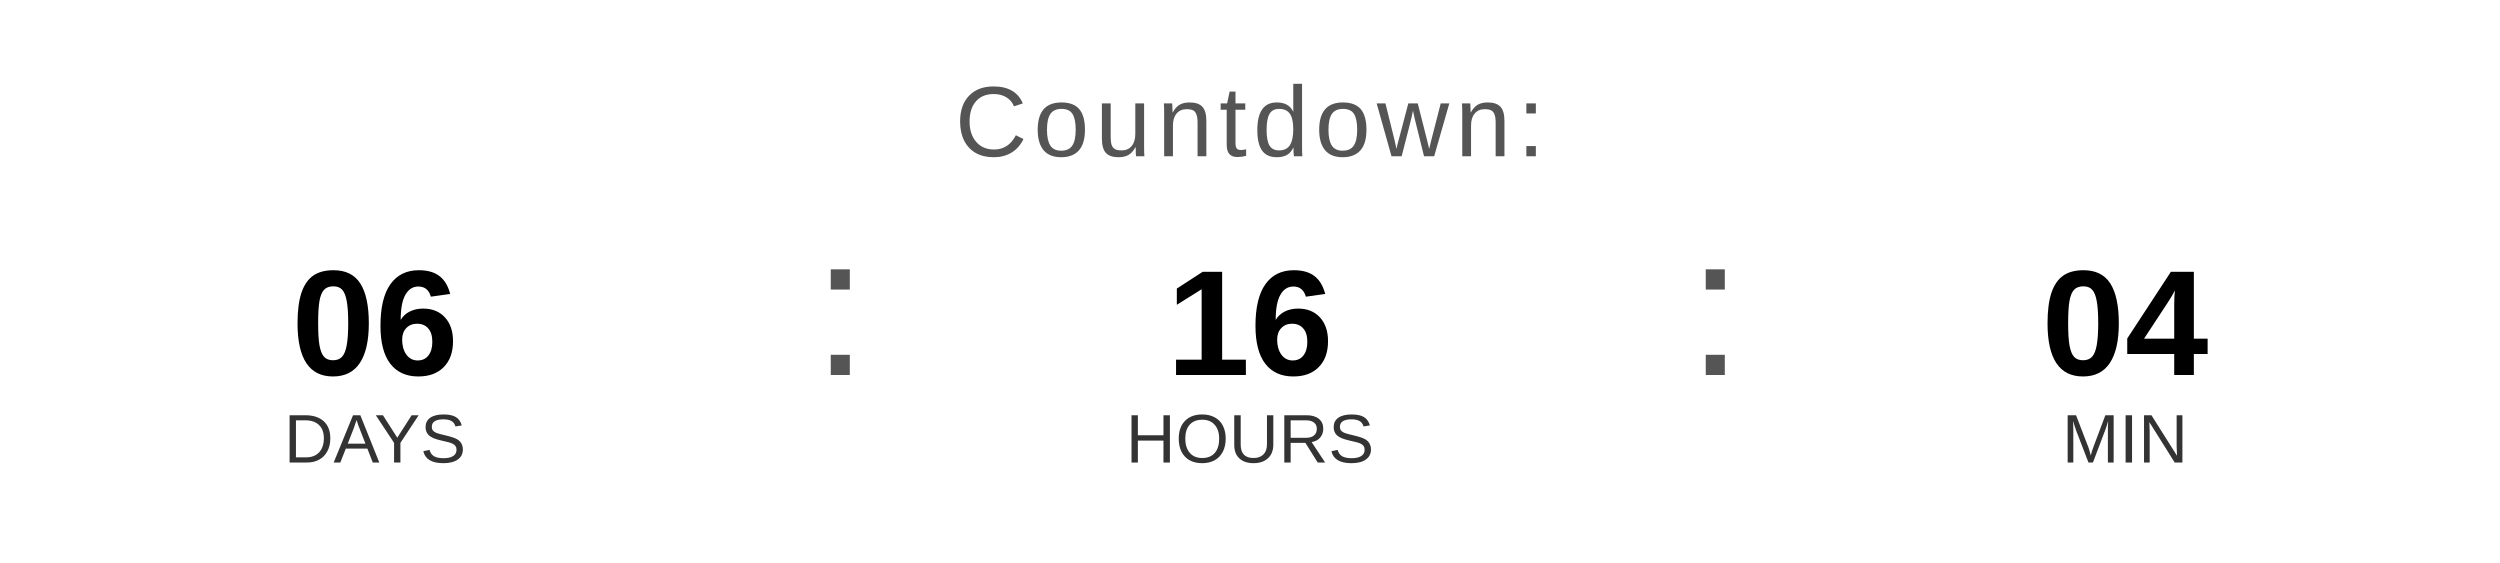
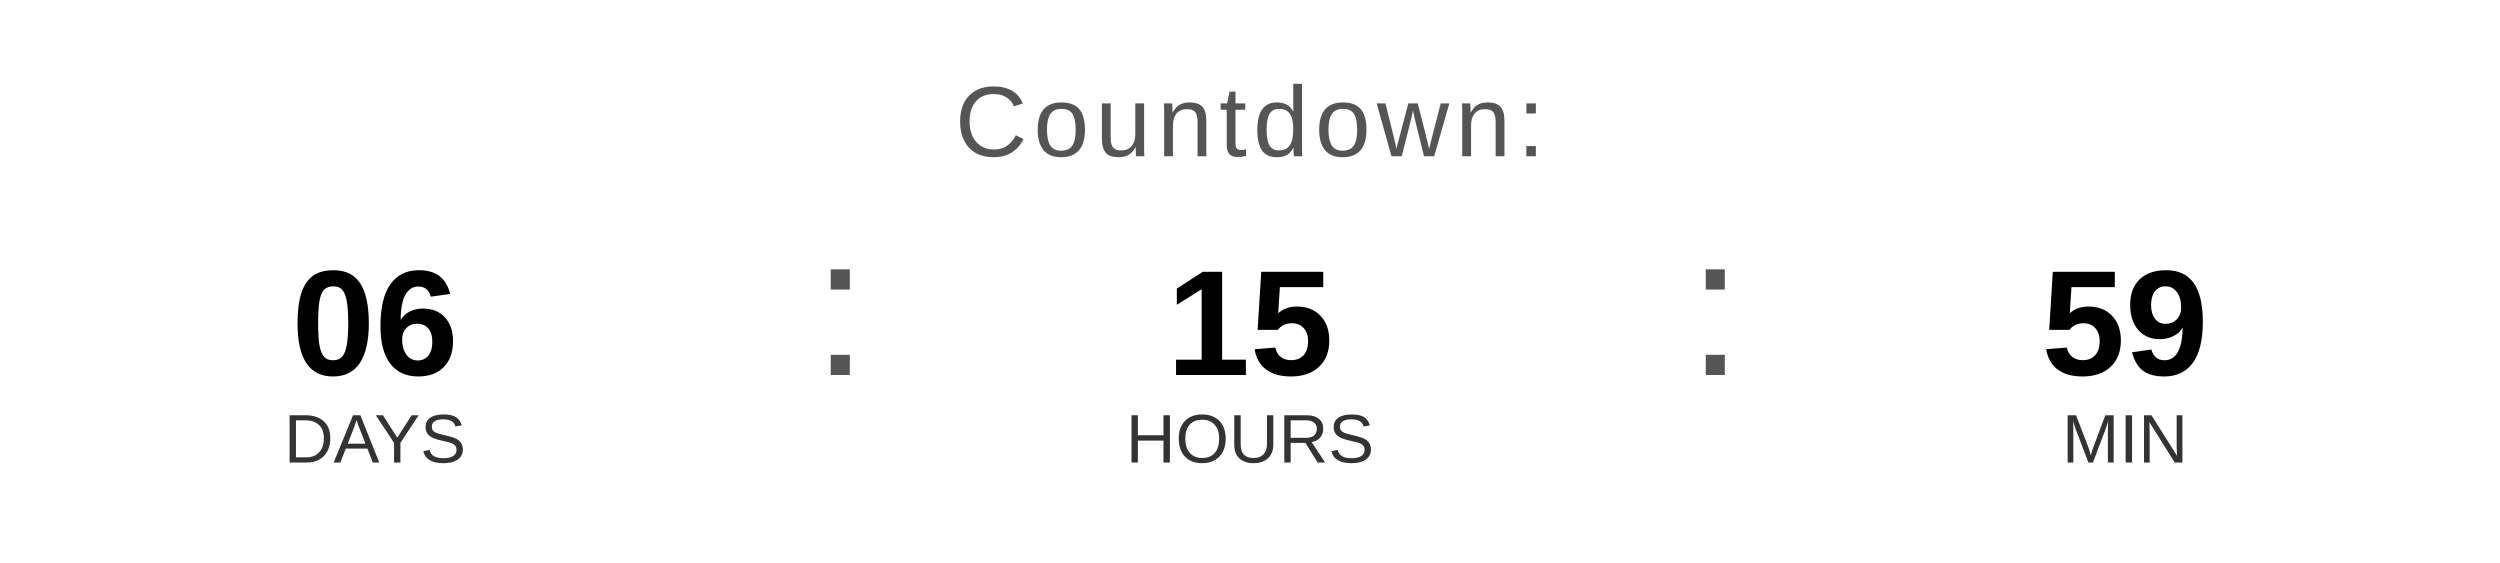
<svg xmlns="http://www.w3.org/2000/svg" width="400" height="90" viewBox="0 0 400 90">
  <text x="200" y="25" font-family="Arial, Helvetica, sans-serif" font-size="16" fill="#555555" text-anchor="middle" letter-spacing="1">
    Countdown:
  </text>
  <text x="60" y="60" font-family="Arial, Helvetica, sans-serif" font-size="24" font-weight="bold" fill="#000000" text-anchor="middle">06</text>
  <text x="60" y="74" font-family="Arial, Helvetica, sans-serif" font-size="11" fill="#333333" text-anchor="middle">DAYS</text>
  <text x="130" y="60" font-family="Arial, sans-serif" font-size="32" fill="#555555">:</text>
-   <text x="200" y="60" font-family="Arial, Helvetica, sans-serif" font-size="24" font-weight="bold" fill="#000000" text-anchor="middle">16</text>
+   <text x="200" y="60" font-family="Arial, Helvetica, sans-serif" font-size="24" font-weight="bold" fill="#000000" text-anchor="middle">15</text>
  <text x="200" y="74" font-family="Arial, Helvetica, sans-serif" font-size="11" fill="#333333" text-anchor="middle">HOURS</text>
  <text x="270" y="60" font-family="Arial, sans-serif" font-size="32" fill="#555555">:</text>
-   <text x="340" y="60" font-family="Arial, Helvetica, sans-serif" font-size="24" font-weight="bold" fill="#000000" text-anchor="middle">04</text>
+   <text x="340" y="60" font-family="Arial, Helvetica, sans-serif" font-size="24" font-weight="bold" fill="#000000" text-anchor="middle">59</text>
  <text x="340" y="74" font-family="Arial, Helvetica, sans-serif" font-size="11" fill="#333333" text-anchor="middle">MIN</text>
</svg>
